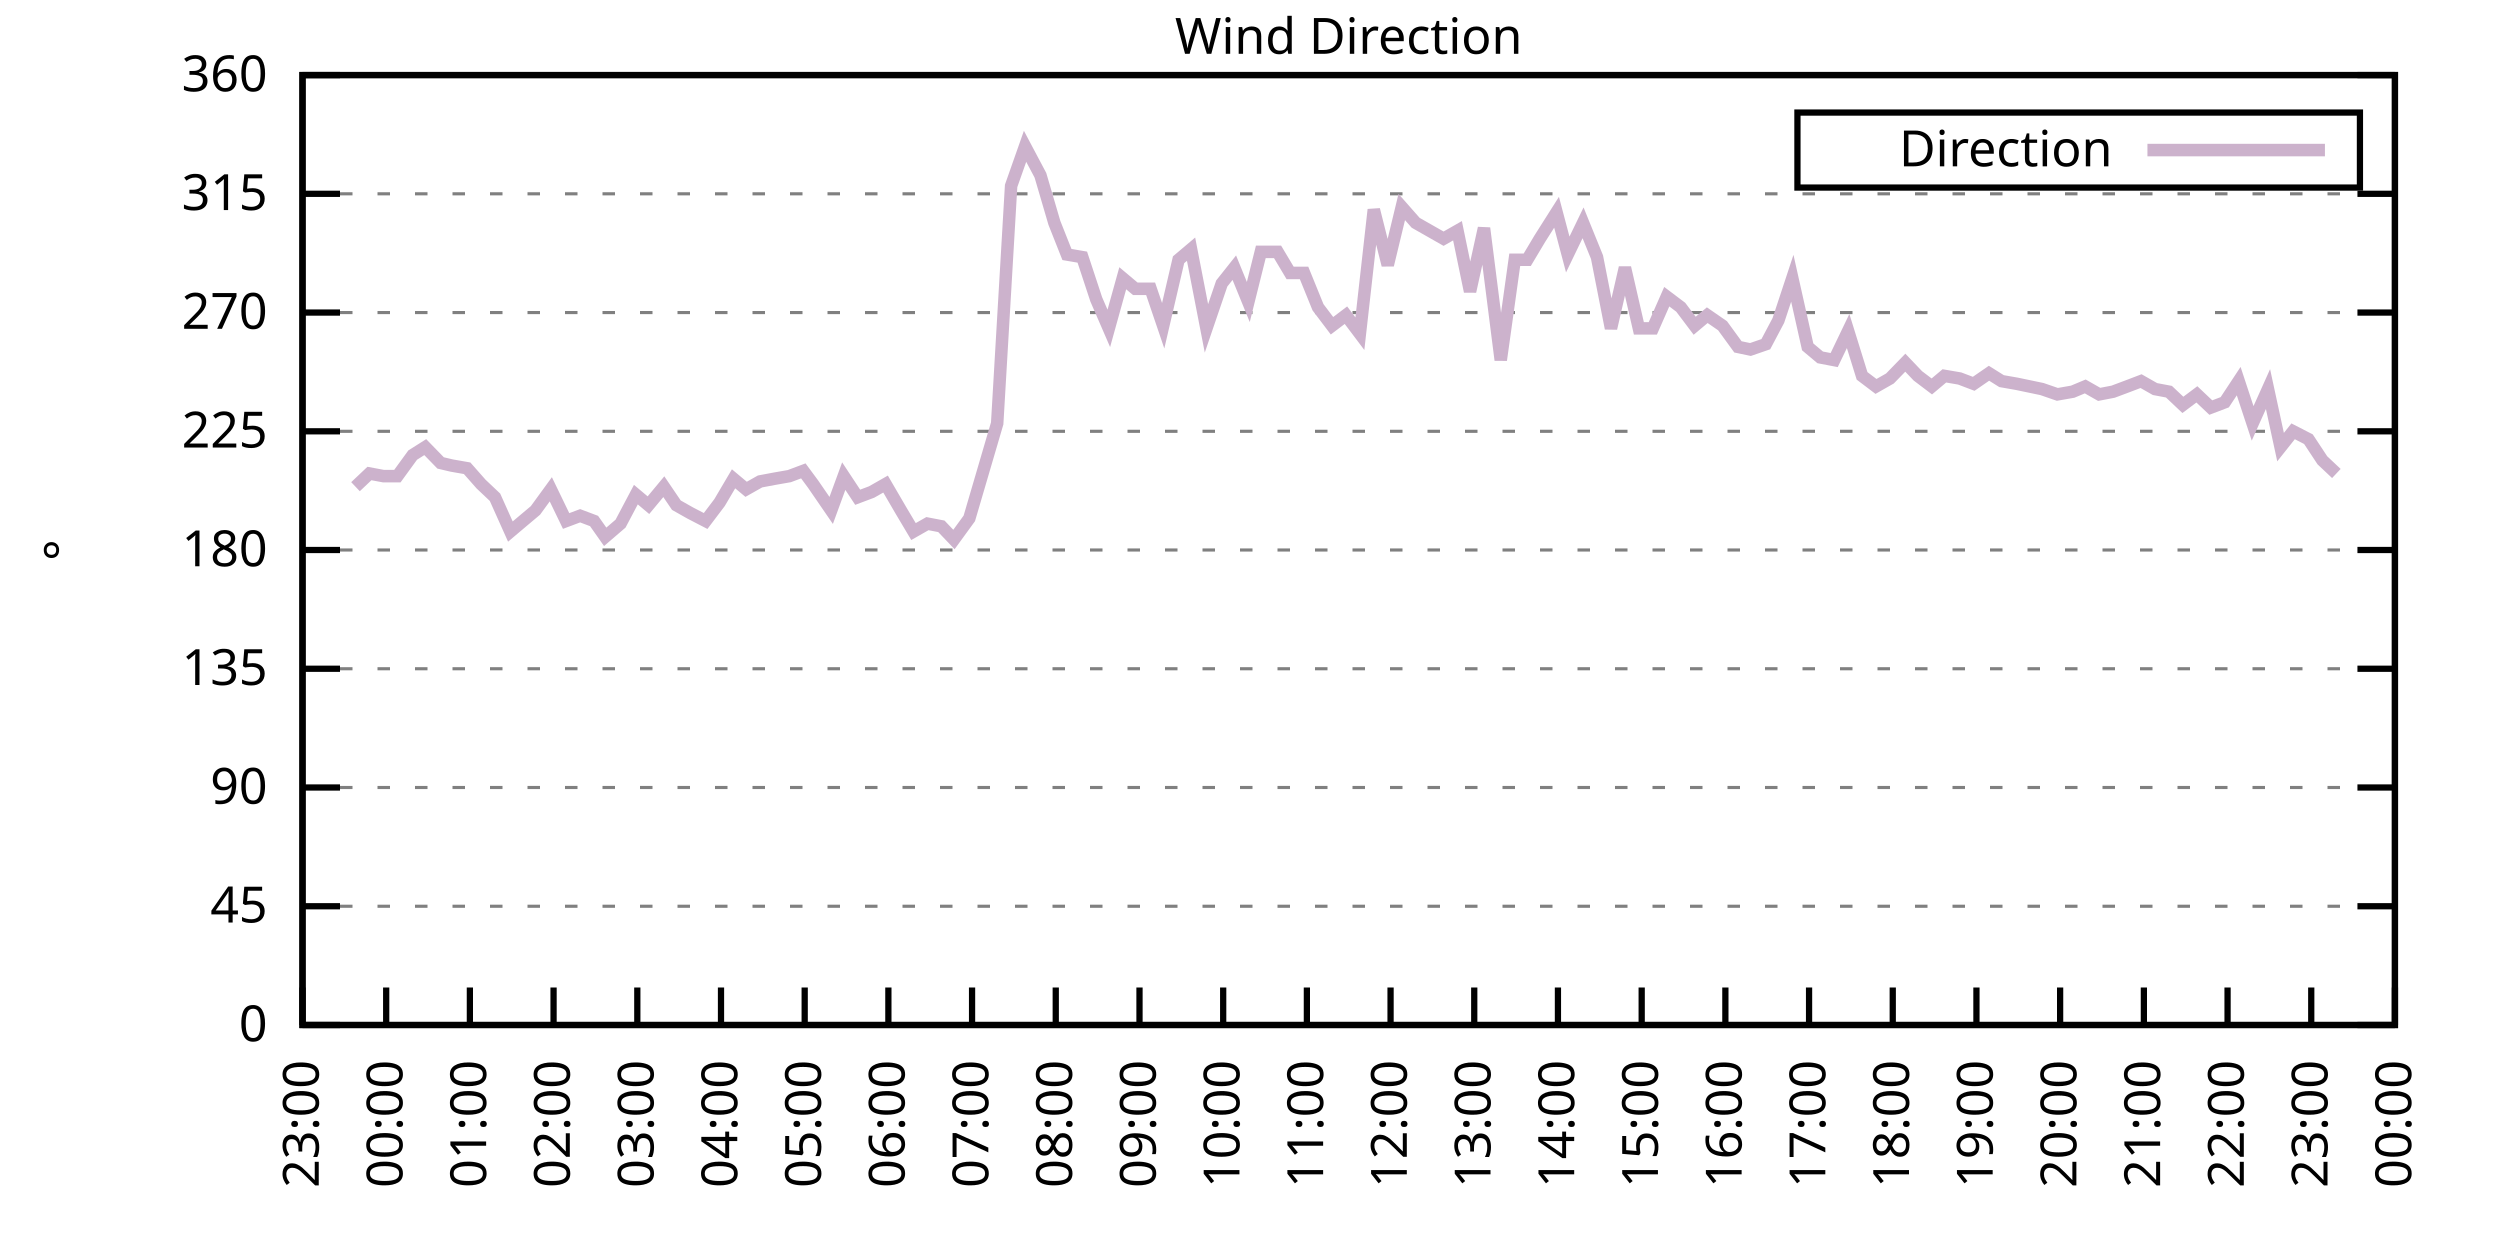
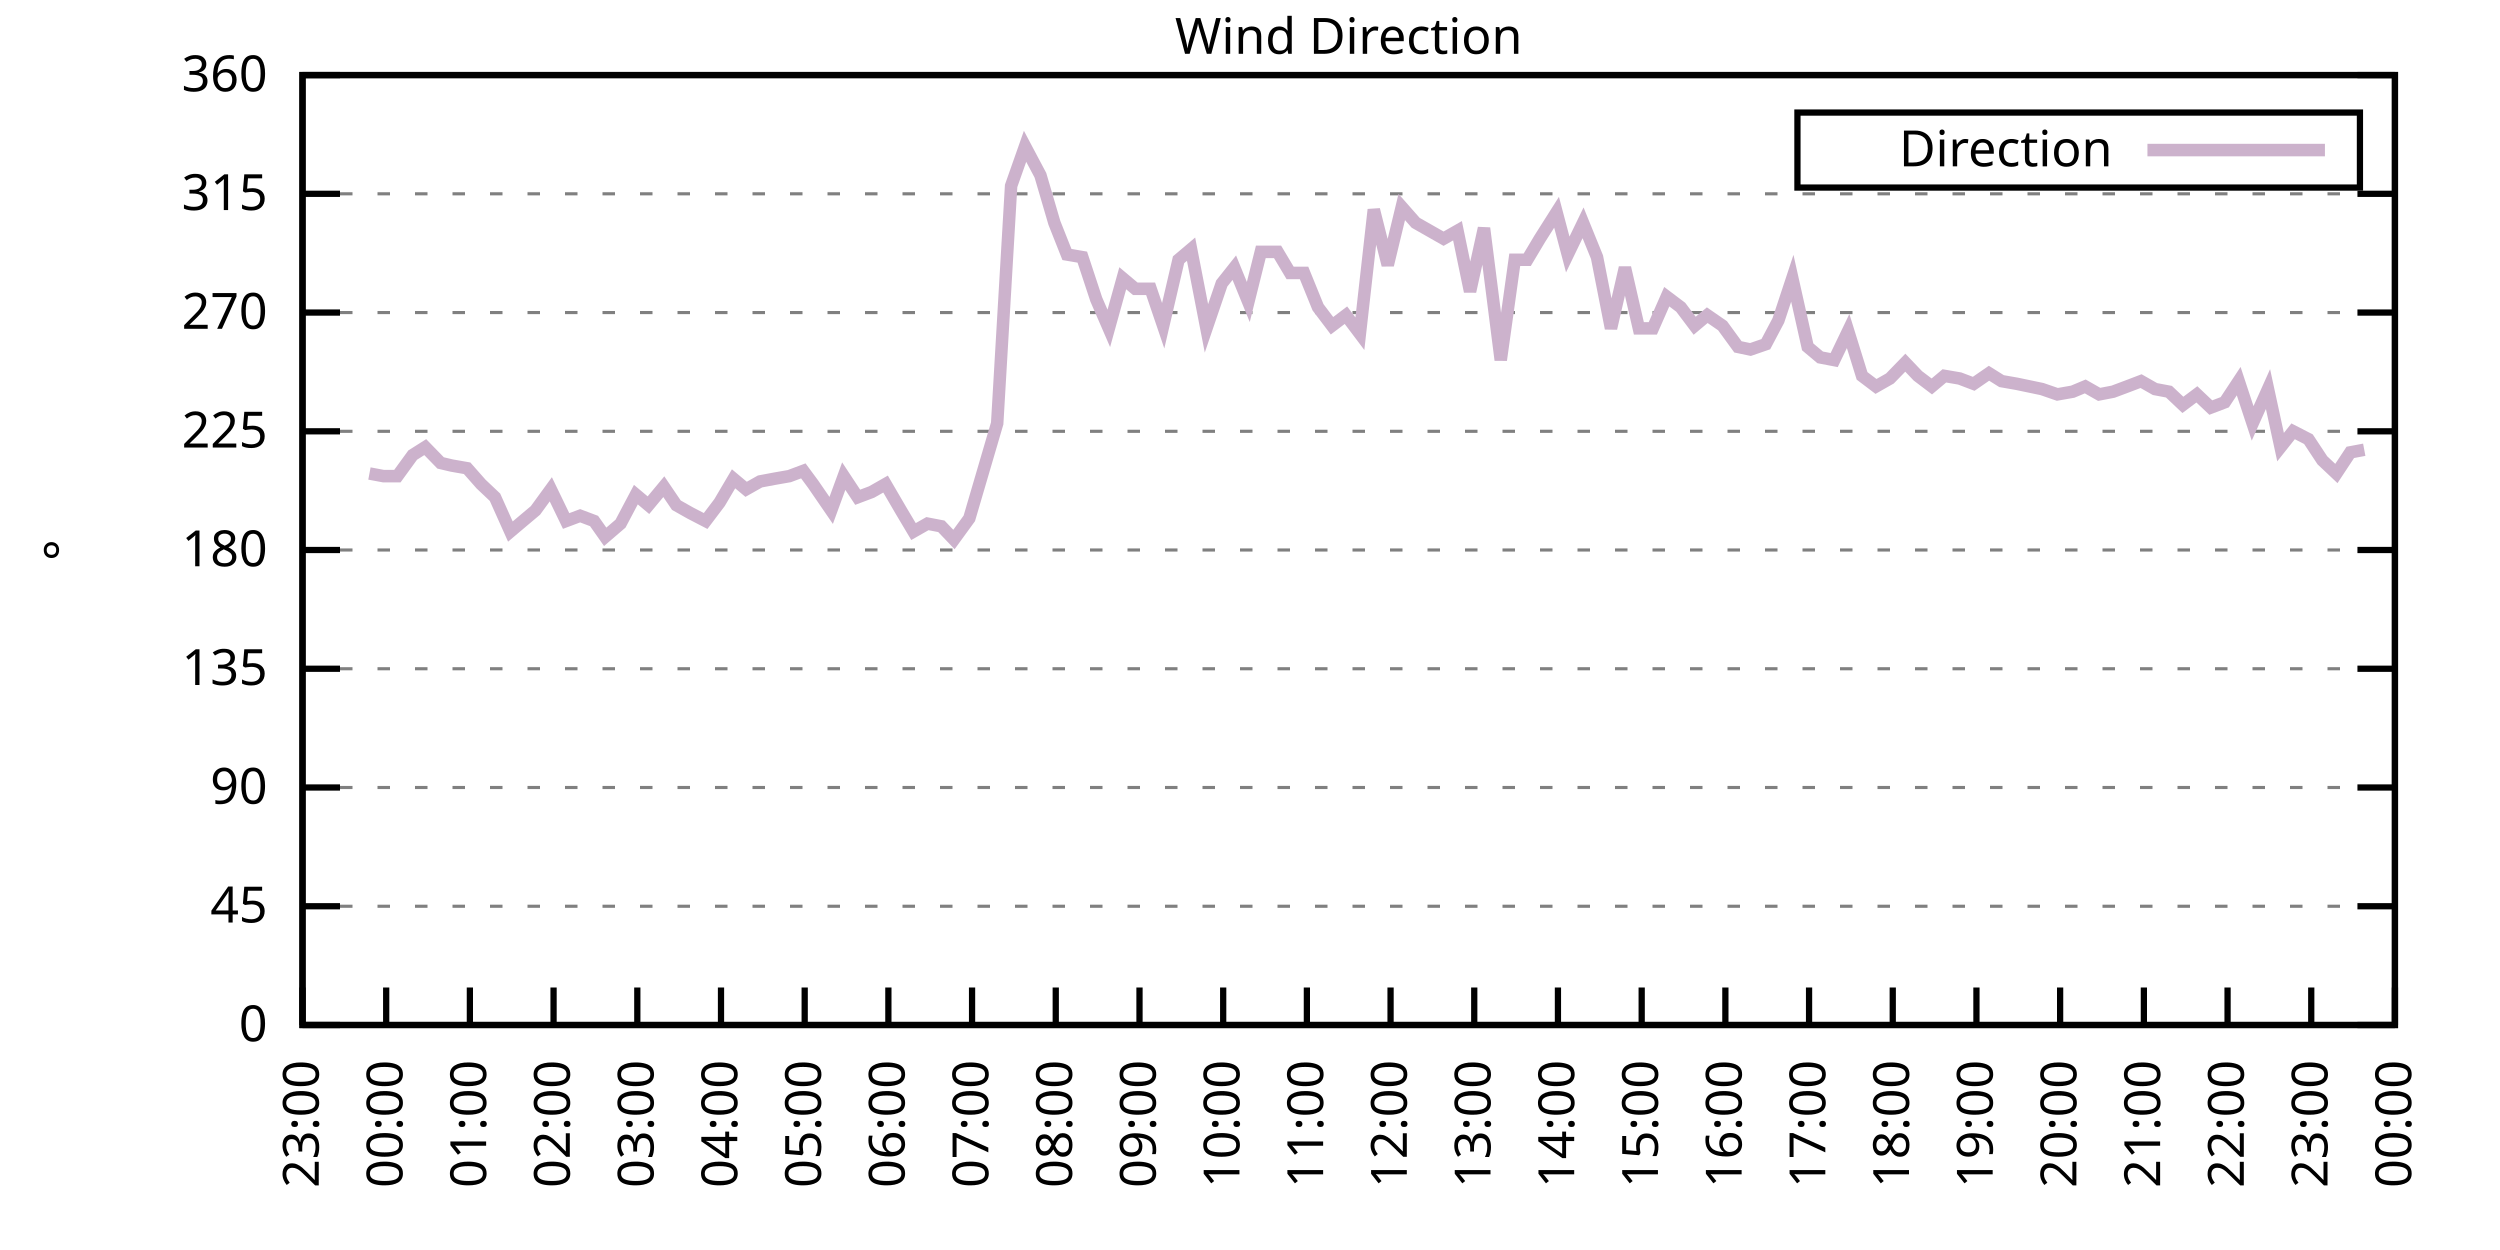
<svg xmlns="http://www.w3.org/2000/svg" xmlns:xlink="http://www.w3.org/1999/xlink" width="400" height="200" viewBox="0 0 400 200">
  <g id="gnuplot_canvas">
    <rect x="0" y="0" width="400" height="200" fill="none" />
    <defs>
      <circle id="gpDot" r="0.5" stroke-width="0.5" stroke="currentColor" />
      <path id="gpPt0" stroke-width="0.333" stroke="currentColor" d="M-1,0 h2 M0,-1 v2" />
      <path id="gpPt1" stroke-width="0.333" stroke="currentColor" d="M-1,-1 L1,1 M1,-1 L-1,1" />
      <path id="gpPt2" stroke-width="0.333" stroke="currentColor" d="M-1,0 L1,0 M0,-1 L0,1 M-1,-1 L1,1 M-1,1 L1,-1" />
      <rect id="gpPt3" stroke-width="0.333" stroke="currentColor" x="-1" y="-1" width="2" height="2" />
      <rect id="gpPt4" stroke-width="0.333" stroke="currentColor" fill="currentColor" x="-1" y="-1" width="2" height="2" />
      <circle id="gpPt5" stroke-width="0.333" stroke="currentColor" cx="0" cy="0" r="1" />
      <use xlink:href="#gpPt5" id="gpPt6" fill="currentColor" stroke="none" />
      <path id="gpPt7" stroke-width="0.333" stroke="currentColor" d="M0,-1.33 L-1.33,0.67 L1.33,0.67 z" />
      <use xlink:href="#gpPt7" id="gpPt8" fill="currentColor" stroke="none" />
      <use xlink:href="#gpPt7" id="gpPt9" stroke="currentColor" transform="rotate(180)" />
      <use xlink:href="#gpPt9" id="gpPt10" fill="currentColor" stroke="none" />
      <use xlink:href="#gpPt3" id="gpPt11" stroke="currentColor" transform="rotate(45)" />
      <use xlink:href="#gpPt11" id="gpPt12" fill="currentColor" stroke="none" />
      <path id="gpPt13" stroke-width="0.333" stroke="currentColor" d="M0,1.330 L1.265,0.411 L0.782,-1.067 L-0.782,-1.076 L-1.265,0.411 z" />
      <use xlink:href="#gpPt13" id="gpPt14" fill="currentColor" stroke="none" />
      <filter id="textbox" filterUnits="objectBoundingBox" x="0" y="0" height="1" width="1">
        <feFlood flood-color="white" flood-opacity="1" result="bgnd" />
        <feComposite in="SourceGraphic" in2="bgnd" operator="atop" />
      </filter>
      <filter id="greybox" filterUnits="objectBoundingBox" x="0" y="0" height="1" width="1">
        <feFlood flood-color="lightgrey" flood-opacity="1" result="grey" />
        <feComposite in="SourceGraphic" in2="grey" operator="atop" />
      </filter>
    </defs>
    <g fill="none" color="white" stroke="currentColor" stroke-width="1.00" stroke-linecap="butt" stroke-linejoin="miter">
</g>
    <g fill="none" color="black" stroke="currentColor" stroke-width="1.00" stroke-linecap="butt" stroke-linejoin="miter">
      <g stroke="none" shape-rendering="crispEdges">
        <polygon fill="rgb(255, 255, 255)" points="48.40,164.00 383.18,164.00 383.18,12.02 48.40,12.02 " />
      </g>
    </g>
    <g fill="none" color="black" stroke="currentColor" stroke-width="1.00" stroke-linecap="butt" stroke-linejoin="miter">
</g>
    <g fill="none" color="black" stroke="black" stroke-width="0.50" stroke-linecap="butt" stroke-linejoin="miter">
</g>
    <g fill="none" color="gray" stroke="currentColor" stroke-width="0.50" stroke-linecap="butt" stroke-linejoin="miter">
      <path stroke="gray" stroke-dasharray="2,4" class="gridline" d="M48.40,164.00 L383.19,164.00  " />
    </g>
    <g fill="none" color="gray" stroke="gray" stroke-width="1.00" stroke-linecap="butt" stroke-linejoin="miter">
</g>
    <g fill="none" color="black" stroke="currentColor" stroke-width="1.00" stroke-linecap="butt" stroke-linejoin="miter">
      <path stroke="black" d="M48.40,164.00 L54.40,164.00 M383.19,164.00 L377.19,164.00  " />
      <g transform="translate(42.80,166.60)" stroke="none" fill="black" font-family="Sans" font-size="8.00" text-anchor="end">
        <text>
          <tspan font-family="Sans"> 0</tspan>
        </text>
      </g>
    </g>
    <g fill="none" color="black" stroke="currentColor" stroke-width="1.00" stroke-linecap="butt" stroke-linejoin="miter">
</g>
    <g fill="none" color="black" stroke="black" stroke-width="0.50" stroke-linecap="butt" stroke-linejoin="miter">
</g>
    <g fill="none" color="gray" stroke="currentColor" stroke-width="0.50" stroke-linecap="butt" stroke-linejoin="miter">
      <path stroke="gray" stroke-dasharray="2,4" class="gridline" d="M48.40,145.00 L383.19,145.00  " />
    </g>
    <g fill="none" color="gray" stroke="gray" stroke-width="1.00" stroke-linecap="butt" stroke-linejoin="miter">
</g>
    <g fill="none" color="black" stroke="currentColor" stroke-width="1.00" stroke-linecap="butt" stroke-linejoin="miter">
      <path stroke="black" d="M48.40,145.00 L54.40,145.00 M383.19,145.00 L377.19,145.00  " />
      <g transform="translate(42.80,147.60)" stroke="none" fill="black" font-family="Sans" font-size="8.00" text-anchor="end">
        <text>
          <tspan font-family="Sans"> 45</tspan>
        </text>
      </g>
    </g>
    <g fill="none" color="black" stroke="currentColor" stroke-width="1.00" stroke-linecap="butt" stroke-linejoin="miter">
</g>
    <g fill="none" color="black" stroke="black" stroke-width="0.50" stroke-linecap="butt" stroke-linejoin="miter">
</g>
    <g fill="none" color="gray" stroke="currentColor" stroke-width="0.50" stroke-linecap="butt" stroke-linejoin="miter">
      <path stroke="gray" stroke-dasharray="2,4" class="gridline" d="M48.40,126.00 L383.19,126.00  " />
    </g>
    <g fill="none" color="gray" stroke="gray" stroke-width="1.00" stroke-linecap="butt" stroke-linejoin="miter">
</g>
    <g fill="none" color="black" stroke="currentColor" stroke-width="1.00" stroke-linecap="butt" stroke-linejoin="miter">
      <path stroke="black" d="M48.40,126.00 L54.40,126.00 M383.19,126.00 L377.19,126.00  " />
      <g transform="translate(42.80,128.60)" stroke="none" fill="black" font-family="Sans" font-size="8.00" text-anchor="end">
        <text>
          <tspan font-family="Sans"> 90</tspan>
        </text>
      </g>
    </g>
    <g fill="none" color="black" stroke="currentColor" stroke-width="1.00" stroke-linecap="butt" stroke-linejoin="miter">
</g>
    <g fill="none" color="black" stroke="black" stroke-width="0.50" stroke-linecap="butt" stroke-linejoin="miter">
</g>
    <g fill="none" color="gray" stroke="currentColor" stroke-width="0.50" stroke-linecap="butt" stroke-linejoin="miter">
      <path stroke="gray" stroke-dasharray="2,4" class="gridline" d="M48.40,107.00 L383.19,107.00  " />
    </g>
    <g fill="none" color="gray" stroke="gray" stroke-width="1.00" stroke-linecap="butt" stroke-linejoin="miter">
</g>
    <g fill="none" color="black" stroke="currentColor" stroke-width="1.00" stroke-linecap="butt" stroke-linejoin="miter">
      <path stroke="black" d="M48.40,107.00 L54.40,107.00 M383.19,107.00 L377.19,107.00  " />
      <g transform="translate(42.80,109.60)" stroke="none" fill="black" font-family="Sans" font-size="8.00" text-anchor="end">
        <text>
          <tspan font-family="Sans"> 135</tspan>
        </text>
      </g>
    </g>
    <g fill="none" color="black" stroke="currentColor" stroke-width="1.00" stroke-linecap="butt" stroke-linejoin="miter">
</g>
    <g fill="none" color="black" stroke="black" stroke-width="0.50" stroke-linecap="butt" stroke-linejoin="miter">
</g>
    <g fill="none" color="gray" stroke="currentColor" stroke-width="0.50" stroke-linecap="butt" stroke-linejoin="miter">
      <path stroke="gray" stroke-dasharray="2,4" class="gridline" d="M48.40,88.00 L383.19,88.00  " />
    </g>
    <g fill="none" color="gray" stroke="gray" stroke-width="1.00" stroke-linecap="butt" stroke-linejoin="miter">
</g>
    <g fill="none" color="black" stroke="currentColor" stroke-width="1.00" stroke-linecap="butt" stroke-linejoin="miter">
      <path stroke="black" d="M48.40,88.00 L54.40,88.00 M383.19,88.00 L377.19,88.00  " />
      <g transform="translate(42.80,90.60)" stroke="none" fill="black" font-family="Sans" font-size="8.00" text-anchor="end">
        <text>
          <tspan font-family="Sans"> 180</tspan>
        </text>
      </g>
    </g>
    <g fill="none" color="black" stroke="currentColor" stroke-width="1.00" stroke-linecap="butt" stroke-linejoin="miter">
</g>
    <g fill="none" color="black" stroke="black" stroke-width="0.50" stroke-linecap="butt" stroke-linejoin="miter">
</g>
    <g fill="none" color="gray" stroke="currentColor" stroke-width="0.50" stroke-linecap="butt" stroke-linejoin="miter">
      <path stroke="gray" stroke-dasharray="2,4" class="gridline" d="M48.40,69.01 L383.19,69.01  " />
    </g>
    <g fill="none" color="gray" stroke="gray" stroke-width="1.00" stroke-linecap="butt" stroke-linejoin="miter">
</g>
    <g fill="none" color="black" stroke="currentColor" stroke-width="1.00" stroke-linecap="butt" stroke-linejoin="miter">
      <path stroke="black" d="M48.40,69.01 L54.40,69.01 M383.19,69.01 L377.19,69.01  " />
      <g transform="translate(42.80,71.61)" stroke="none" fill="black" font-family="Sans" font-size="8.00" text-anchor="end">
        <text>
          <tspan font-family="Sans"> 225</tspan>
        </text>
      </g>
    </g>
    <g fill="none" color="black" stroke="currentColor" stroke-width="1.00" stroke-linecap="butt" stroke-linejoin="miter">
</g>
    <g fill="none" color="black" stroke="black" stroke-width="0.50" stroke-linecap="butt" stroke-linejoin="miter">
</g>
    <g fill="none" color="gray" stroke="currentColor" stroke-width="0.50" stroke-linecap="butt" stroke-linejoin="miter">
      <path stroke="gray" stroke-dasharray="2,4" class="gridline" d="M48.40,50.01 L383.19,50.01  " />
    </g>
    <g fill="none" color="gray" stroke="gray" stroke-width="1.00" stroke-linecap="butt" stroke-linejoin="miter">
</g>
    <g fill="none" color="black" stroke="currentColor" stroke-width="1.00" stroke-linecap="butt" stroke-linejoin="miter">
      <path stroke="black" d="M48.40,50.01 L54.40,50.01 M383.19,50.01 L377.19,50.01  " />
      <g transform="translate(42.80,52.61)" stroke="none" fill="black" font-family="Sans" font-size="8.00" text-anchor="end">
        <text>
          <tspan font-family="Sans"> 270</tspan>
        </text>
      </g>
    </g>
    <g fill="none" color="black" stroke="currentColor" stroke-width="1.00" stroke-linecap="butt" stroke-linejoin="miter">
</g>
    <g fill="none" color="black" stroke="black" stroke-width="0.50" stroke-linecap="butt" stroke-linejoin="miter">
</g>
    <g fill="none" color="gray" stroke="currentColor" stroke-width="0.50" stroke-linecap="butt" stroke-linejoin="miter">
      <path stroke="gray" stroke-dasharray="2,4" class="gridline" d="M48.40,31.01 L383.19,31.01  " />
    </g>
    <g fill="none" color="gray" stroke="gray" stroke-width="1.00" stroke-linecap="butt" stroke-linejoin="miter">
</g>
    <g fill="none" color="black" stroke="currentColor" stroke-width="1.00" stroke-linecap="butt" stroke-linejoin="miter">
      <path stroke="black" d="M48.40,31.01 L54.40,31.01 M383.19,31.01 L377.19,31.01  " />
      <g transform="translate(42.80,33.61)" stroke="none" fill="black" font-family="Sans" font-size="8.00" text-anchor="end">
        <text>
          <tspan font-family="Sans"> 315</tspan>
        </text>
      </g>
    </g>
    <g fill="none" color="black" stroke="currentColor" stroke-width="1.00" stroke-linecap="butt" stroke-linejoin="miter">
</g>
    <g fill="none" color="black" stroke="black" stroke-width="0.50" stroke-linecap="butt" stroke-linejoin="miter">
</g>
    <g fill="none" color="gray" stroke="currentColor" stroke-width="0.50" stroke-linecap="butt" stroke-linejoin="miter">
      <path stroke="gray" stroke-dasharray="2,4" class="gridline" d="M48.40,12.01 L383.19,12.01  " />
    </g>
    <g fill="none" color="gray" stroke="gray" stroke-width="1.00" stroke-linecap="butt" stroke-linejoin="miter">
</g>
    <g fill="none" color="black" stroke="currentColor" stroke-width="1.00" stroke-linecap="butt" stroke-linejoin="miter">
      <path stroke="black" d="M48.40,12.01 L54.40,12.01 M383.19,12.01 L377.19,12.01  " />
      <g transform="translate(42.80,14.61)" stroke="none" fill="black" font-family="Sans" font-size="8.00" text-anchor="end">
        <text>
          <tspan font-family="Sans"> 360</tspan>
        </text>
      </g>
    </g>
    <g fill="none" color="black" stroke="currentColor" stroke-width="1.00" stroke-linecap="butt" stroke-linejoin="miter">
      <path stroke="black" d="M48.40,164.00 L48.40,158.00  " />
      <g transform="translate(51.00,169.60) rotate(270.00)" stroke="none" fill="black" font-family="Sans" font-size="8.00" text-anchor="end">
        <text>
          <tspan font-family="Sans">23:00</tspan>
        </text>
      </g>
    </g>
    <g fill="none" color="black" stroke="currentColor" stroke-width="1.00" stroke-linecap="butt" stroke-linejoin="miter">
      <path stroke="black" d="M61.79,164.00 L61.79,158.00  " />
      <g transform="translate(64.39,169.60) rotate(270.00)" stroke="none" fill="black" font-family="Sans" font-size="8.00" text-anchor="end">
        <text>
          <tspan font-family="Sans">00:00</tspan>
        </text>
      </g>
    </g>
    <g fill="none" color="black" stroke="currentColor" stroke-width="1.00" stroke-linecap="butt" stroke-linejoin="miter">
      <path stroke="black" d="M75.18,164.00 L75.18,158.00  " />
      <g transform="translate(77.78,169.60) rotate(270.00)" stroke="none" fill="black" font-family="Sans" font-size="8.00" text-anchor="end">
        <text>
          <tspan font-family="Sans">01:00</tspan>
        </text>
      </g>
    </g>
    <g fill="none" color="black" stroke="currentColor" stroke-width="1.00" stroke-linecap="butt" stroke-linejoin="miter">
      <path stroke="black" d="M88.57,164.00 L88.57,158.00  " />
      <g transform="translate(91.17,169.60) rotate(270.00)" stroke="none" fill="black" font-family="Sans" font-size="8.00" text-anchor="end">
        <text>
          <tspan font-family="Sans">02:00</tspan>
        </text>
      </g>
    </g>
    <g fill="none" color="black" stroke="currentColor" stroke-width="1.00" stroke-linecap="butt" stroke-linejoin="miter">
      <path stroke="black" d="M101.97,164.00 L101.97,158.00  " />
      <g transform="translate(104.57,169.60) rotate(270.00)" stroke="none" fill="black" font-family="Sans" font-size="8.00" text-anchor="end">
        <text>
          <tspan font-family="Sans">03:00</tspan>
        </text>
      </g>
    </g>
    <g fill="none" color="black" stroke="currentColor" stroke-width="1.00" stroke-linecap="butt" stroke-linejoin="miter">
      <path stroke="black" d="M115.36,164.00 L115.36,158.00  " />
      <g transform="translate(117.96,169.60) rotate(270.00)" stroke="none" fill="black" font-family="Sans" font-size="8.00" text-anchor="end">
        <text>
          <tspan font-family="Sans">04:00</tspan>
        </text>
      </g>
    </g>
    <g fill="none" color="black" stroke="currentColor" stroke-width="1.00" stroke-linecap="butt" stroke-linejoin="miter">
      <path stroke="black" d="M128.75,164.00 L128.75,158.00  " />
      <g transform="translate(131.35,169.60) rotate(270.00)" stroke="none" fill="black" font-family="Sans" font-size="8.00" text-anchor="end">
        <text>
          <tspan font-family="Sans">05:00</tspan>
        </text>
      </g>
    </g>
    <g fill="none" color="black" stroke="currentColor" stroke-width="1.00" stroke-linecap="butt" stroke-linejoin="miter">
      <path stroke="black" d="M142.14,164.00 L142.14,158.00  " />
      <g transform="translate(144.74,169.60) rotate(270.00)" stroke="none" fill="black" font-family="Sans" font-size="8.00" text-anchor="end">
        <text>
          <tspan font-family="Sans">06:00</tspan>
        </text>
      </g>
    </g>
    <g fill="none" color="black" stroke="currentColor" stroke-width="1.00" stroke-linecap="butt" stroke-linejoin="miter">
      <path stroke="black" d="M155.53,164.00 L155.53,158.00  " />
      <g transform="translate(158.13,169.60) rotate(270.00)" stroke="none" fill="black" font-family="Sans" font-size="8.00" text-anchor="end">
        <text>
          <tspan font-family="Sans">07:00</tspan>
        </text>
      </g>
    </g>
    <g fill="none" color="black" stroke="currentColor" stroke-width="1.00" stroke-linecap="butt" stroke-linejoin="miter">
      <path stroke="black" d="M168.92,164.00 L168.92,158.00  " />
      <g transform="translate(171.52,169.60) rotate(270.00)" stroke="none" fill="black" font-family="Sans" font-size="8.00" text-anchor="end">
        <text>
          <tspan font-family="Sans">08:00</tspan>
        </text>
      </g>
    </g>
    <g fill="none" color="black" stroke="currentColor" stroke-width="1.00" stroke-linecap="butt" stroke-linejoin="miter">
      <path stroke="black" d="M182.32,164.00 L182.32,158.00  " />
      <g transform="translate(184.92,169.60) rotate(270.00)" stroke="none" fill="black" font-family="Sans" font-size="8.00" text-anchor="end">
        <text>
          <tspan font-family="Sans">09:00</tspan>
        </text>
      </g>
    </g>
    <g fill="none" color="black" stroke="currentColor" stroke-width="1.00" stroke-linecap="butt" stroke-linejoin="miter">
      <path stroke="black" d="M195.71,164.00 L195.71,158.00  " />
      <g transform="translate(198.31,169.60) rotate(270.00)" stroke="none" fill="black" font-family="Sans" font-size="8.00" text-anchor="end">
        <text>
          <tspan font-family="Sans">10:00</tspan>
        </text>
      </g>
    </g>
    <g fill="none" color="black" stroke="currentColor" stroke-width="1.00" stroke-linecap="butt" stroke-linejoin="miter">
      <path stroke="black" d="M209.10,164.00 L209.10,158.00  " />
      <g transform="translate(211.70,169.60) rotate(270.00)" stroke="none" fill="black" font-family="Sans" font-size="8.00" text-anchor="end">
        <text>
          <tspan font-family="Sans">11:00</tspan>
        </text>
      </g>
    </g>
    <g fill="none" color="black" stroke="currentColor" stroke-width="1.00" stroke-linecap="butt" stroke-linejoin="miter">
      <path stroke="black" d="M222.49,164.00 L222.49,158.00  " />
      <g transform="translate(225.09,169.60) rotate(270.00)" stroke="none" fill="black" font-family="Sans" font-size="8.00" text-anchor="end">
        <text>
          <tspan font-family="Sans">12:00</tspan>
        </text>
      </g>
    </g>
    <g fill="none" color="black" stroke="currentColor" stroke-width="1.00" stroke-linecap="butt" stroke-linejoin="miter">
      <path stroke="black" d="M235.88,164.00 L235.88,158.00  " />
      <g transform="translate(238.48,169.60) rotate(270.00)" stroke="none" fill="black" font-family="Sans" font-size="8.00" text-anchor="end">
        <text>
          <tspan font-family="Sans">13:00</tspan>
        </text>
      </g>
    </g>
    <g fill="none" color="black" stroke="currentColor" stroke-width="1.00" stroke-linecap="butt" stroke-linejoin="miter">
      <path stroke="black" d="M249.27,164.00 L249.27,158.00  " />
      <g transform="translate(251.87,169.60) rotate(270.00)" stroke="none" fill="black" font-family="Sans" font-size="8.00" text-anchor="end">
        <text>
          <tspan font-family="Sans">14:00</tspan>
        </text>
      </g>
    </g>
    <g fill="none" color="black" stroke="currentColor" stroke-width="1.00" stroke-linecap="butt" stroke-linejoin="miter">
      <path stroke="black" d="M262.67,164.00 L262.67,158.00  " />
      <g transform="translate(265.27,169.60) rotate(270.00)" stroke="none" fill="black" font-family="Sans" font-size="8.00" text-anchor="end">
        <text>
          <tspan font-family="Sans">15:00</tspan>
        </text>
      </g>
    </g>
    <g fill="none" color="black" stroke="currentColor" stroke-width="1.00" stroke-linecap="butt" stroke-linejoin="miter">
      <path stroke="black" d="M276.06,164.00 L276.06,158.00  " />
      <g transform="translate(278.66,169.60) rotate(270.00)" stroke="none" fill="black" font-family="Sans" font-size="8.00" text-anchor="end">
        <text>
          <tspan font-family="Sans">16:00</tspan>
        </text>
      </g>
    </g>
    <g fill="none" color="black" stroke="currentColor" stroke-width="1.00" stroke-linecap="butt" stroke-linejoin="miter">
      <path stroke="black" d="M289.45,164.00 L289.45,158.00  " />
      <g transform="translate(292.05,169.60) rotate(270.00)" stroke="none" fill="black" font-family="Sans" font-size="8.00" text-anchor="end">
        <text>
          <tspan font-family="Sans">17:00</tspan>
        </text>
      </g>
    </g>
    <g fill="none" color="black" stroke="currentColor" stroke-width="1.00" stroke-linecap="butt" stroke-linejoin="miter">
      <path stroke="black" d="M302.84,164.00 L302.84,158.00  " />
      <g transform="translate(305.44,169.60) rotate(270.00)" stroke="none" fill="black" font-family="Sans" font-size="8.00" text-anchor="end">
        <text>
          <tspan font-family="Sans">18:00</tspan>
        </text>
      </g>
    </g>
    <g fill="none" color="black" stroke="currentColor" stroke-width="1.00" stroke-linecap="butt" stroke-linejoin="miter">
      <path stroke="black" d="M316.23,164.00 L316.23,158.00  " />
      <g transform="translate(318.83,169.60) rotate(270.00)" stroke="none" fill="black" font-family="Sans" font-size="8.00" text-anchor="end">
        <text>
          <tspan font-family="Sans">19:00</tspan>
        </text>
      </g>
    </g>
    <g fill="none" color="black" stroke="currentColor" stroke-width="1.00" stroke-linecap="butt" stroke-linejoin="miter">
      <path stroke="black" d="M329.62,164.00 L329.62,158.00  " />
      <g transform="translate(332.22,169.60) rotate(270.00)" stroke="none" fill="black" font-family="Sans" font-size="8.00" text-anchor="end">
        <text>
          <tspan font-family="Sans">20:00</tspan>
        </text>
      </g>
    </g>
    <g fill="none" color="black" stroke="currentColor" stroke-width="1.00" stroke-linecap="butt" stroke-linejoin="miter">
      <path stroke="black" d="M343.02,164.00 L343.02,158.00  " />
      <g transform="translate(345.62,169.60) rotate(270.00)" stroke="none" fill="black" font-family="Sans" font-size="8.00" text-anchor="end">
        <text>
          <tspan font-family="Sans">21:00</tspan>
        </text>
      </g>
    </g>
    <g fill="none" color="black" stroke="currentColor" stroke-width="1.00" stroke-linecap="butt" stroke-linejoin="miter">
      <path stroke="black" d="M356.41,164.00 L356.41,158.00  " />
      <g transform="translate(359.01,169.60) rotate(270.00)" stroke="none" fill="black" font-family="Sans" font-size="8.00" text-anchor="end">
        <text>
          <tspan font-family="Sans">22:00</tspan>
        </text>
      </g>
    </g>
    <g fill="none" color="black" stroke="currentColor" stroke-width="1.00" stroke-linecap="butt" stroke-linejoin="miter">
      <path stroke="black" d="M369.80,164.00 L369.80,158.00  " />
      <g transform="translate(372.40,169.60) rotate(270.00)" stroke="none" fill="black" font-family="Sans" font-size="8.00" text-anchor="end">
        <text>
          <tspan font-family="Sans">23:00</tspan>
        </text>
      </g>
    </g>
    <g fill="none" color="black" stroke="currentColor" stroke-width="1.00" stroke-linecap="butt" stroke-linejoin="miter">
      <path stroke="black" d="M383.19,164.00 L383.19,158.00  " />
      <g transform="translate(385.79,169.60) rotate(270.00)" stroke="none" fill="black" font-family="Sans" font-size="8.00" text-anchor="end">
        <text>
          <tspan font-family="Sans">00:00</tspan>
        </text>
      </g>
    </g>
    <g fill="none" color="black" stroke="currentColor" stroke-width="1.00" stroke-linecap="butt" stroke-linejoin="miter">
</g>
    <g fill="none" color="black" stroke="currentColor" stroke-width="1.00" stroke-linecap="butt" stroke-linejoin="miter">
      <path stroke="black" d="M48.40,12.01 L48.40,164.00 L383.19,164.00 L383.19,12.01 L48.40,12.01 Z  " />
    </g>
    <g fill="none" color="black" stroke="currentColor" stroke-width="1.00" stroke-linecap="butt" stroke-linejoin="miter">
</g>
    <g fill="none" color="black" stroke="currentColor" stroke-width="1.00" stroke-linecap="butt" stroke-linejoin="miter">
      <path stroke="black" d="M287.59,30.01 L287.59,18.01 L377.59,18.01 L377.59,30.01 L287.59,30.01 Z  " />
    </g>
    <g id="Wind_direction_plot_1">
      <g fill="none" color="white" stroke="black" stroke-width="2.00" stroke-linecap="butt" stroke-linejoin="miter">
</g>
      <g fill="none" color="black" stroke="currentColor" stroke-width="2.00" stroke-linecap="butt" stroke-linejoin="miter">
        <g transform="translate(337.99,26.61)" stroke="none" fill="black" font-family="Sans" font-size="8.00" text-anchor="end">
          <text>
            <tspan font-family="Sans">Direction</tspan>
          </text>
        </g>
      </g>
      <g fill="none" color="black" stroke="currentColor" stroke-width="2.00" stroke-linecap="butt" stroke-linejoin="miter">
-         <path stroke="rgb(204, 178, 204)" d="M343.59,24.01 L371.99,24.01 M56.88,77.87 L59.11,75.76 L61.35,76.18 L63.58,76.18 L66.03,72.81 L68.04,71.54   L70.50,74.07 L72.28,74.49 L74.74,74.92 L76.97,77.45 L79.20,79.56 L81.66,85.05 L83.66,83.36 L85.67,81.67   L88.13,78.29 L90.58,83.36 L92.82,82.52 L95.05,83.36 L96.83,85.89 L99.29,83.78 L101.74,79.14 L103.75,80.83   L106.21,77.87 L108.22,80.83 L110.45,82.09 L112.90,83.36 L115.13,80.41 L117.37,76.61 L119.38,78.29 L121.61,77.03   L123.84,76.61 L126.29,76.18 L128.53,75.34 L130.09,77.45 L132.99,81.67 L135.00,76.18 L137.23,79.56 L139.46,78.72   L141.69,77.45 L144.15,81.67 L146.16,85.05 L148.39,83.78 L150.62,84.21 L152.63,86.32 L155.09,82.94 L157.32,75.34   L159.55,67.74 L161.78,29.74 L164.01,23.41 L166.47,28.05 L168.70,35.65 L170.71,40.72 L173.17,41.14 L175.40,47.90   L177.41,52.54 L179.64,44.52 L181.65,46.21 L184.10,46.21 L186.11,52.12 L188.57,41.56 L190.57,39.87 L193.03,52.54   L195.48,45.36 L197.49,42.83 L199.73,48.32 L201.73,40.30 L204.41,40.30 L206.42,43.67 L208.65,43.67 L210.88,49.16   L213.12,52.12 L215.35,50.43 L217.58,53.39 L219.81,33.54 L222.04,42.41 L224.28,33.12 L226.51,35.65 L228.74,36.92   L230.97,38.19 L233.20,36.92 L235.21,46.63 L237.44,36.50 L240.12,57.61 L242.36,41.56 L244.36,41.56 L246.37,38.19   L249.05,33.96 L250.84,40.72 L253.29,35.65 L255.52,41.14 L257.76,52.54 L259.99,42.83 L262.22,52.54 L264.45,52.54   L266.68,47.47 L268.92,49.16 L271.15,52.12 L273.16,50.43 L275.61,52.12 L278.07,55.50 L280.07,55.92 L282.53,55.07   L284.54,51.27 L286.77,44.52 L289.23,55.50 L291.23,57.18 L293.47,57.61 L295.70,52.96 L297.93,60.14 L300.16,61.83   L302.39,60.56 L304.85,58.03 L306.86,60.14 L309.09,61.83 L311.10,60.14 L313.55,60.56 L315.79,61.41 L318.24,59.72   L320.25,60.98 L322.70,61.41 L324.71,61.83 L326.72,62.25 L329.18,63.10 L331.63,62.67 L333.64,61.83 L335.87,63.10   L338.10,62.67 L340.34,61.83 L342.57,60.98 L344.80,62.25 L347.03,62.67 L349.26,64.78 L351.50,63.10 L353.73,65.21   L355.96,64.36 L358.19,60.98 L360.42,67.74 L362.88,62.25 L364.89,71.54 L366.90,69.01 L369.35,70.27 L371.58,73.65   L373.82,75.76  " />
+         <path stroke="rgb(204, 178, 204)" d="M343.59,24.01 L371.99,24.01 M59.11,75.76 L61.35,76.18 L63.58,76.18 L66.03,72.81 L68.04,71.54 L70.50,74.07   L72.28,74.49 L74.74,74.92 L76.97,77.45 L79.20,79.56 L81.66,85.05 L83.66,83.36 L85.67,81.67 L88.13,78.29   L90.58,83.36 L92.82,82.52 L95.05,83.36 L96.83,85.89 L99.29,83.78 L101.74,79.14 L103.75,80.83 L106.21,77.87   L108.22,80.83 L110.45,82.09 L112.90,83.36 L115.13,80.41 L117.37,76.61 L119.38,78.29 L121.61,77.03 L123.84,76.61   L126.29,76.18 L128.53,75.34 L130.09,77.45 L132.99,81.67 L135.00,76.18 L137.23,79.56 L139.46,78.72 L141.69,77.45   L144.15,81.67 L146.16,85.05 L148.39,83.78 L150.62,84.21 L152.63,86.32 L155.09,82.94 L157.32,75.34 L159.55,67.74   L161.78,29.74 L164.01,23.41 L166.47,28.05 L168.70,35.65 L170.71,40.72 L173.17,41.14 L175.40,47.90 L177.41,52.54   L179.64,44.52 L181.65,46.21 L184.10,46.21 L186.11,52.12 L188.57,41.56 L190.57,39.87 L193.03,52.54 L195.48,45.36   L197.49,42.83 L199.73,48.32 L201.73,40.30 L204.41,40.30 L206.42,43.67 L208.65,43.67 L210.88,49.16 L213.12,52.12   L215.35,50.43 L217.58,53.39 L219.81,33.54 L222.04,42.41 L224.28,33.12 L226.51,35.65 L228.74,36.92 L230.97,38.19   L233.20,36.92 L235.21,46.63 L237.44,36.50 L240.12,57.61 L242.36,41.56 L244.36,41.56 L246.37,38.19 L249.05,33.96   L250.84,40.72 L253.29,35.65 L255.52,41.14 L257.76,52.54 L259.99,42.83 L262.22,52.54 L264.45,52.54 L266.68,47.47   L268.92,49.16 L271.15,52.12 L273.16,50.43 L275.61,52.12 L278.07,55.50 L280.07,55.92 L282.53,55.07 L284.54,51.27   L286.77,44.52 L289.23,55.50 L291.23,57.18 L293.47,57.61 L295.70,52.96 L297.93,60.14 L300.16,61.83 L302.39,60.56   L304.85,58.03 L306.86,60.14 L309.09,61.83 L311.10,60.14 L313.55,60.56 L315.79,61.41 L318.24,59.72 L320.25,60.98   L322.70,61.41 L324.71,61.83 L326.72,62.25 L329.18,63.10 L331.63,62.67 L333.64,61.83 L335.87,63.10 L338.10,62.67   L340.34,61.83 L342.57,60.98 L344.80,62.25 L347.03,62.67 L349.26,64.78 L351.50,63.10 L353.73,65.21 L355.96,64.36   L358.19,60.98 L360.42,67.74 L362.88,62.25 L364.89,71.54 L366.90,69.01 L369.35,70.27 L371.58,73.65 L373.82,75.76   L376.05,72.38 L378.28,71.96  " />
      </g>
    </g>
    <g fill="none" color="black" stroke="currentColor" stroke-width="2.00" stroke-linecap="butt" stroke-linejoin="miter">
</g>
    <g fill="none" color="black" stroke="black" stroke-width="1.00" stroke-linecap="butt" stroke-linejoin="miter">
</g>
    <g fill="none" color="black" stroke="currentColor" stroke-width="1.00" stroke-linecap="butt" stroke-linejoin="miter">
      <path stroke="black" d="M48.40,12.01 L48.40,164.00 L383.19,164.00 L383.19,12.01 L48.40,12.01 Z  " />
      <g transform="translate(12.80,88.01) rotate(270.00)" stroke="none" fill="black" font-family="Sans" font-size="8.00" text-anchor="middle">
        <text>
          <tspan font-family="Sans">°</tspan>
        </text>
      </g>
    </g>
    <g fill="none" color="black" stroke="currentColor" stroke-width="1.00" stroke-linecap="butt" stroke-linejoin="miter">
</g>
    <g fill="none" color="black" stroke="currentColor" stroke-width="1.00" stroke-linecap="butt" stroke-linejoin="miter">
      <g transform="translate(215.79,8.61)" stroke="none" fill="black" font-family="Sans" font-size="8.00" text-anchor="middle">
        <text>
          <tspan font-family="Sans">Wind Direction</tspan>
        </text>
      </g>
    </g>
    <g fill="none" color="black" stroke="currentColor" stroke-width="1.00" stroke-linecap="butt" stroke-linejoin="miter">
</g>
  </g>
</svg>
